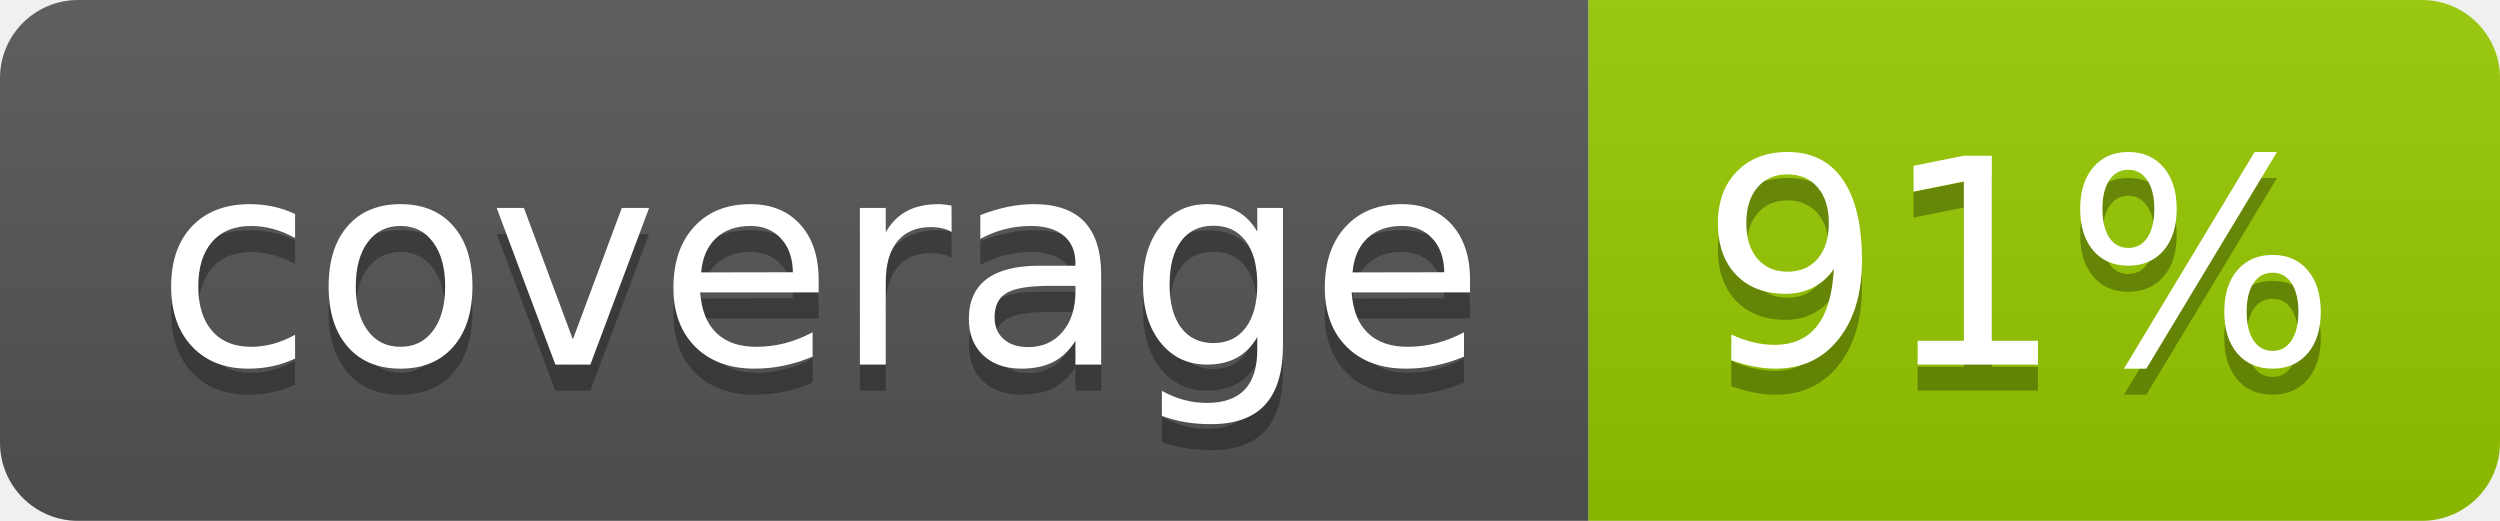
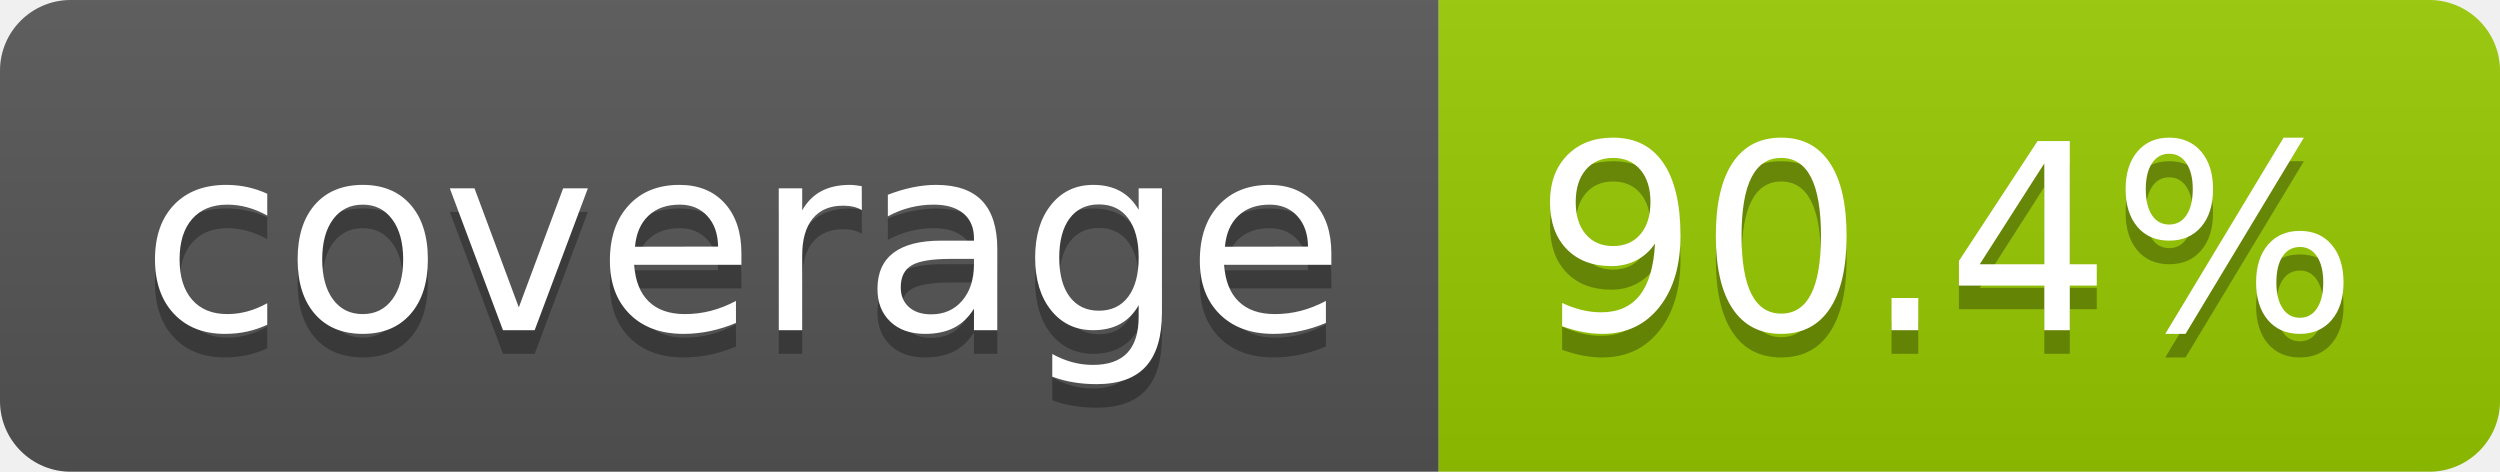
- <svg xmlns="http://www.w3.org/2000/svg" width="96" height="20" role="img" aria-label="coverage: 91%">
+ <svg xmlns="http://www.w3.org/2000/svg" width="106" height="20" role="img" aria-label="coverage: 90.4%">
  <linearGradient id="s" x2="0" y2="100%">
    <stop offset="0" stop-color="#bbb" stop-opacity=".1" />
    <stop offset="1" stop-opacity=".1" />
  </linearGradient>
  <clipPath id="r">
-     <rect width="96" height="20" rx="3" fill="#fff" />
+     <rect width="106" height="20" rx="3" fill="#fff" />
  </clipPath>
  <g clip-path="url(#r)">
    <rect width="61" height="20" fill="#555" />
-     <rect x="61" width="35" height="20" fill="#97ca00" />
-     <rect width="96" height="20" fill="url(#s)" />
+     <rect x="61" width="45" height="20" fill="#97ca00" />
+     <rect width="106" height="20" fill="url(#s)" />
  </g>
  <g fill="#fff" text-anchor="middle" font-family="Verdana,Geneva,DejaVu Sans,sans-serif" text-rendering="geometricPrecision" font-size="110">
    <text aria-hidden="true" x="315" y="150" fill="#010101" fill-opacity=".3" transform="scale(.1)" textLength="510">coverage</text>
    <text x="315" y="140" transform="scale(.1)" fill="#fff" textLength="510">coverage</text>
-     <text aria-hidden="true" x="775" y="150" fill="#010101" fill-opacity=".3" transform="scale(.1)" textLength="245">91%</text>
-     <text x="775" y="140" transform="scale(.1)" fill="#fff" textLength="245">91%</text>
+     <text aria-hidden="true" x="825" y="150" fill="#010101" fill-opacity=".3" transform="scale(.1)" textLength="350">90.4%</text>
+     <text x="825" y="140" transform="scale(.1)" fill="#fff" textLength="350">90.4%</text>
  </g>
</svg>
